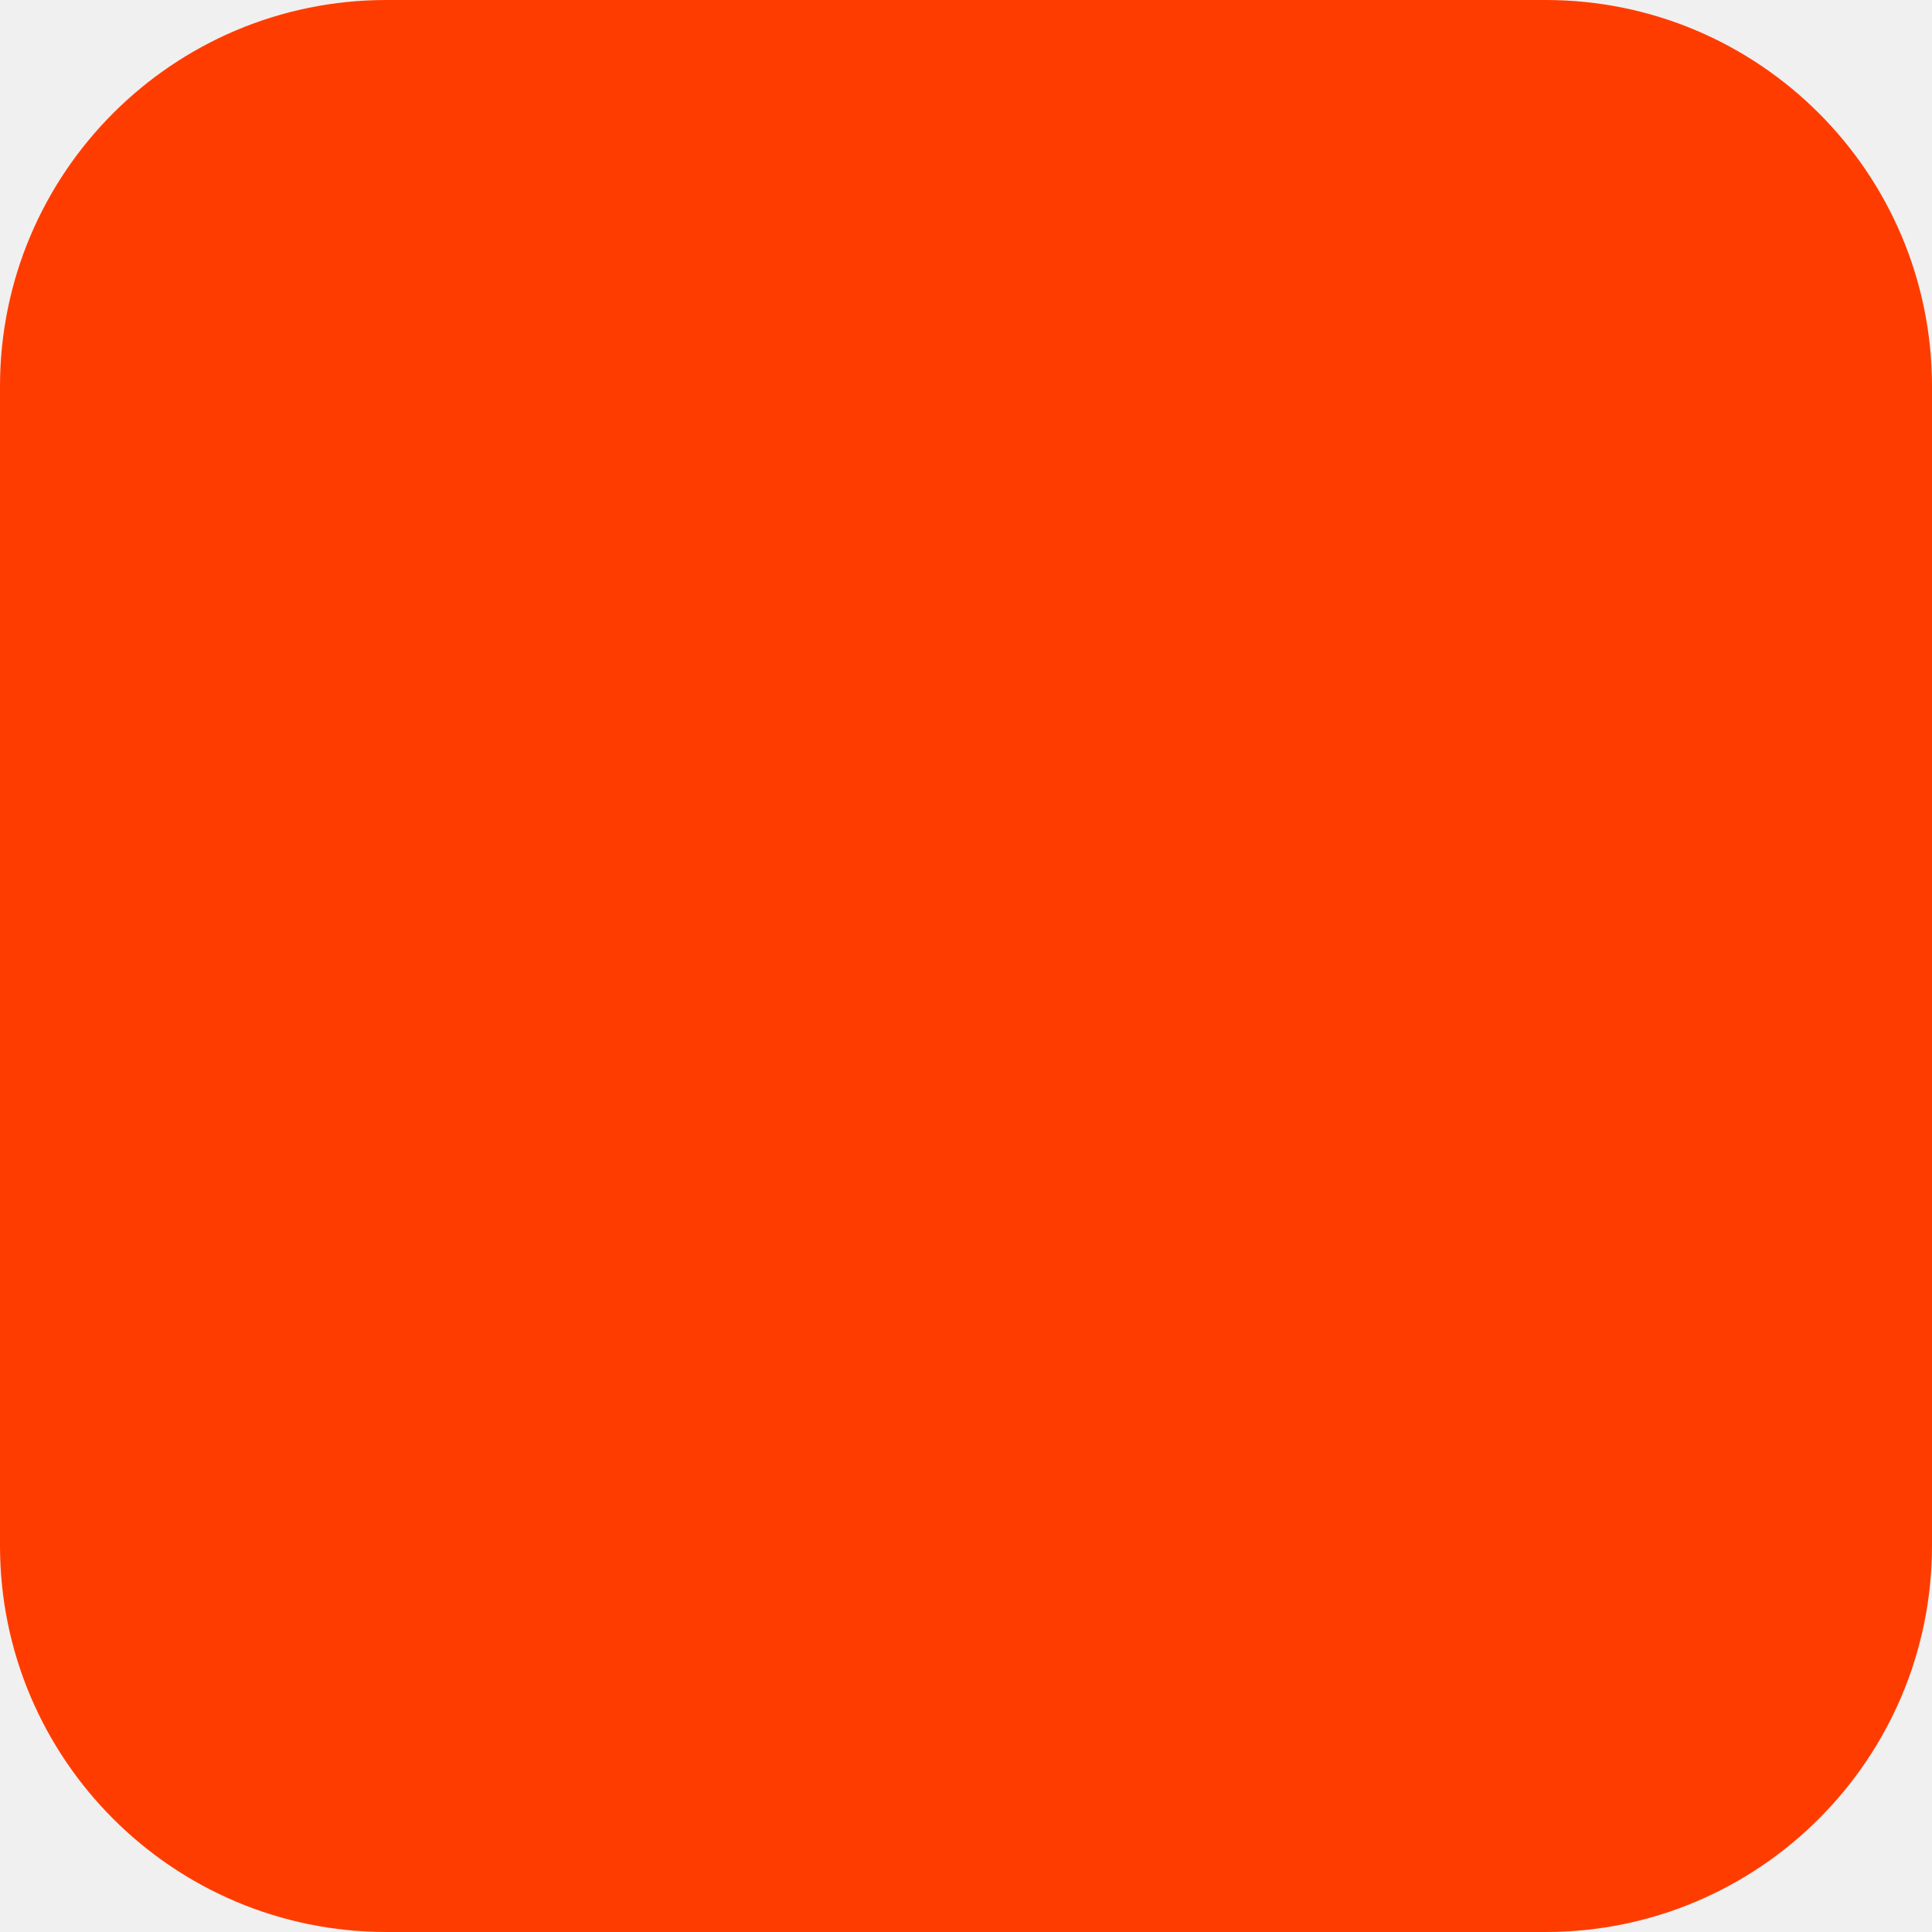
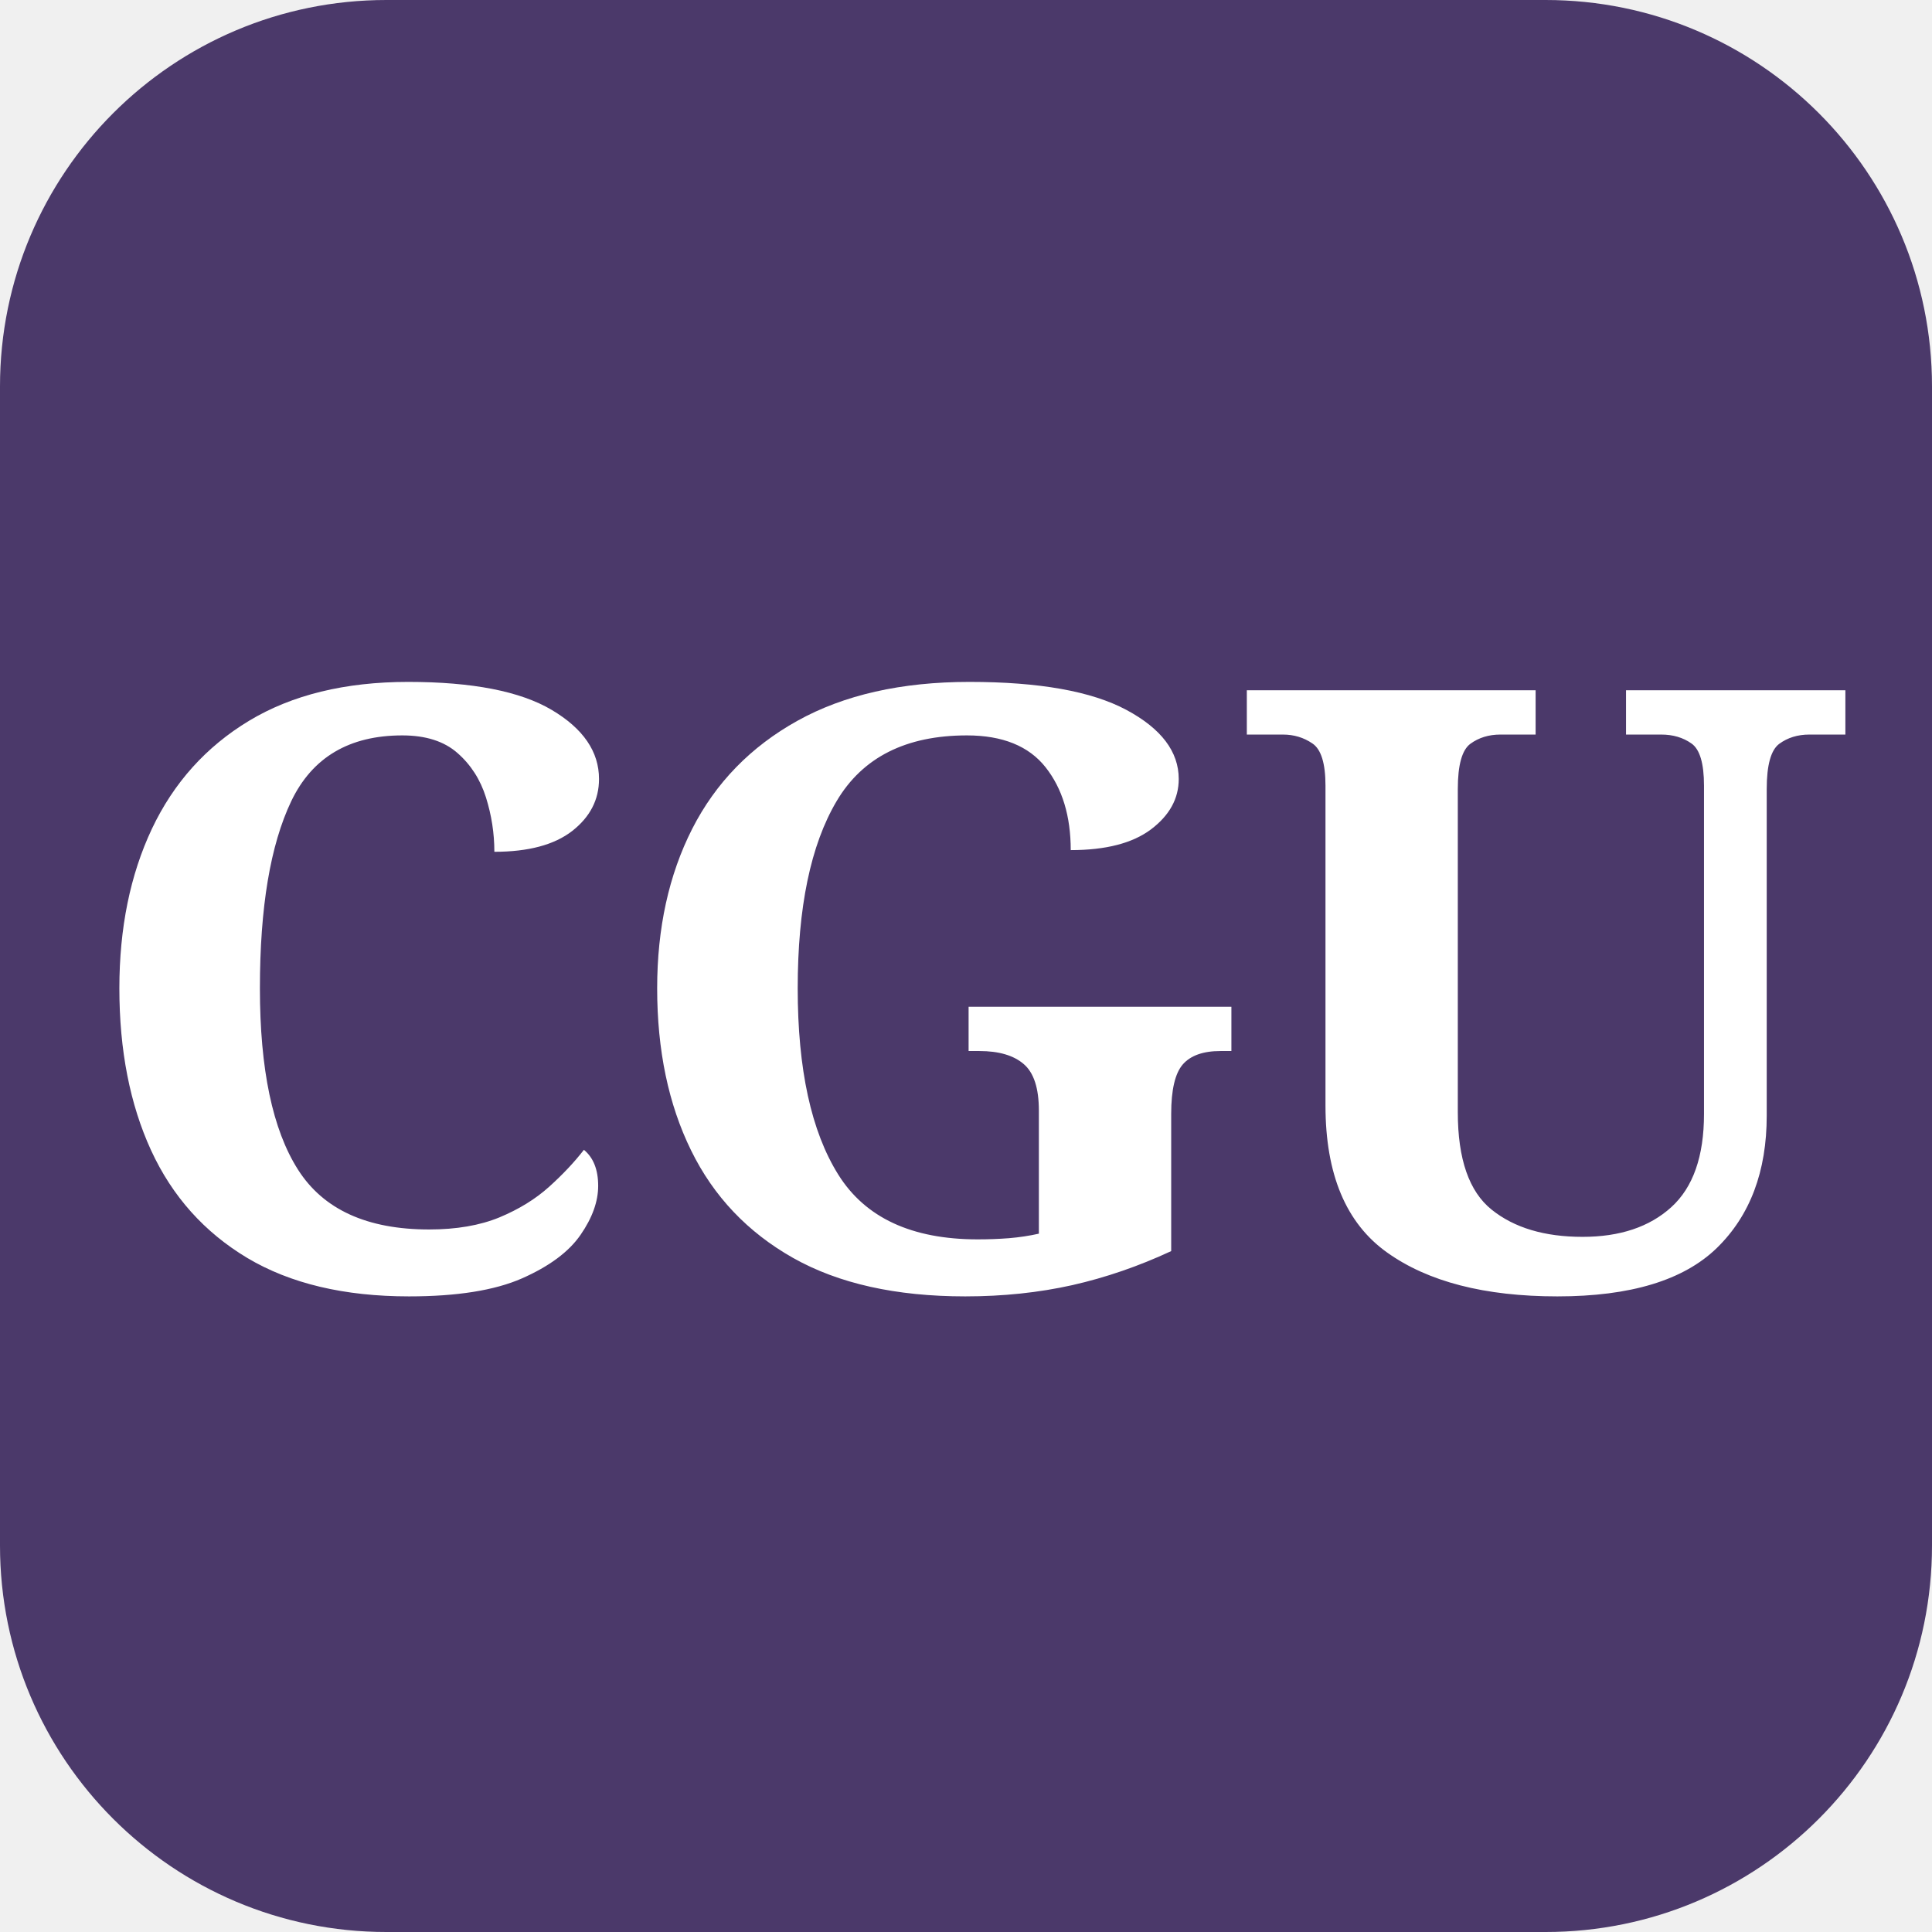
<svg xmlns="http://www.w3.org/2000/svg" width="180" height="180" viewBox="0 0 180 180" fill="none">
-   <rect width="180" height="180" rx="36" fill="#FF3C00" />
+   <rect width="180" height="180" rx="36" fill="#4B396A" />
+   <text x="90" y="120" font-family="Georgia, 'Roboto Slab', serif" font-size="78" font-weight="700" fill="#ffffff" text-anchor="middle" letter-spacing="-2">CGU</text>
</svg>
